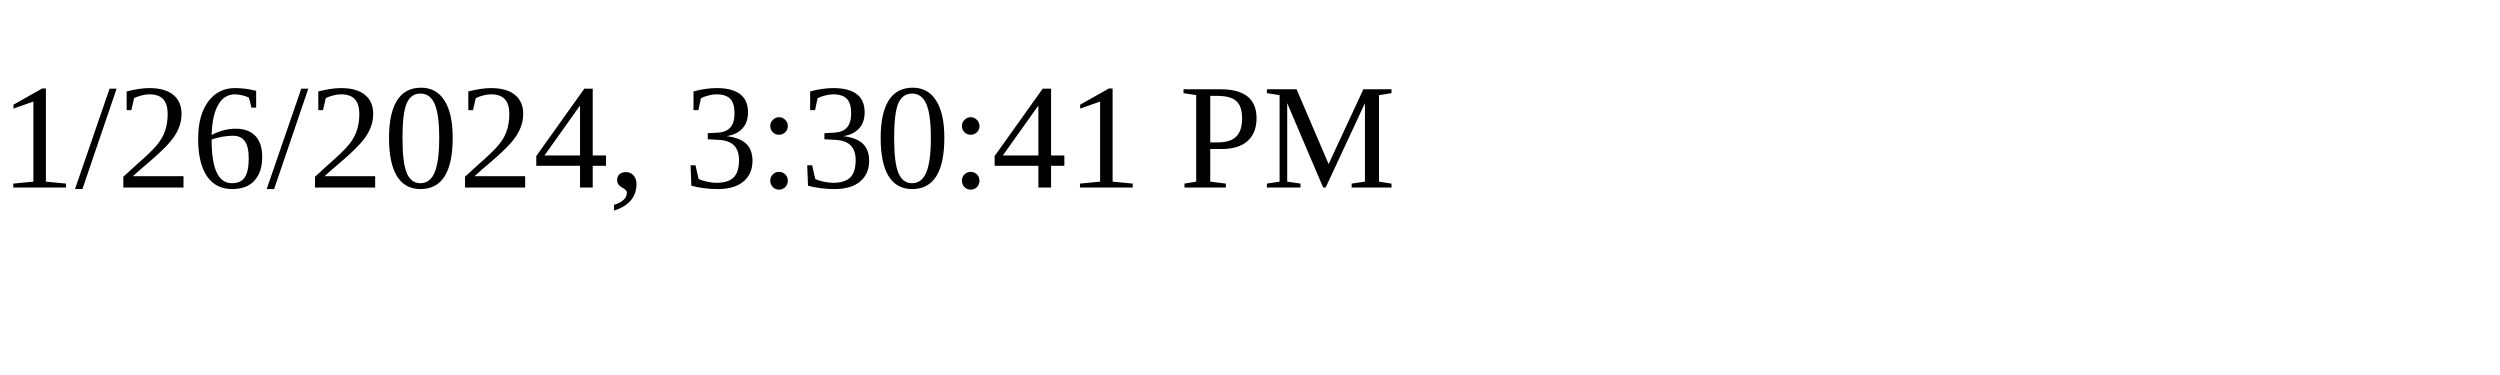
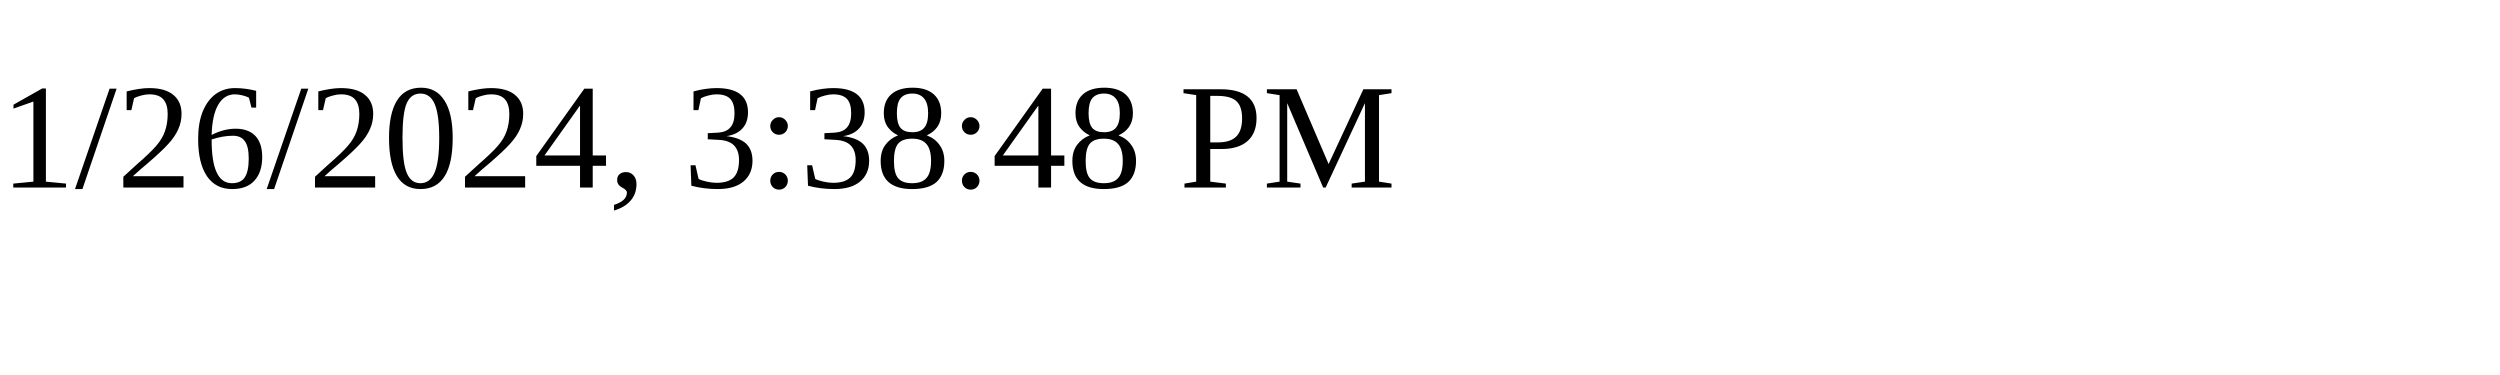
<svg xmlns="http://www.w3.org/2000/svg" height="30" width="200">
-   <text x="0" y="15">1/26/2024, 3:30:41 PM</text>
+   <text x="0" y="15">1/26/2024, 3:38:48 PM</text>
</svg>
